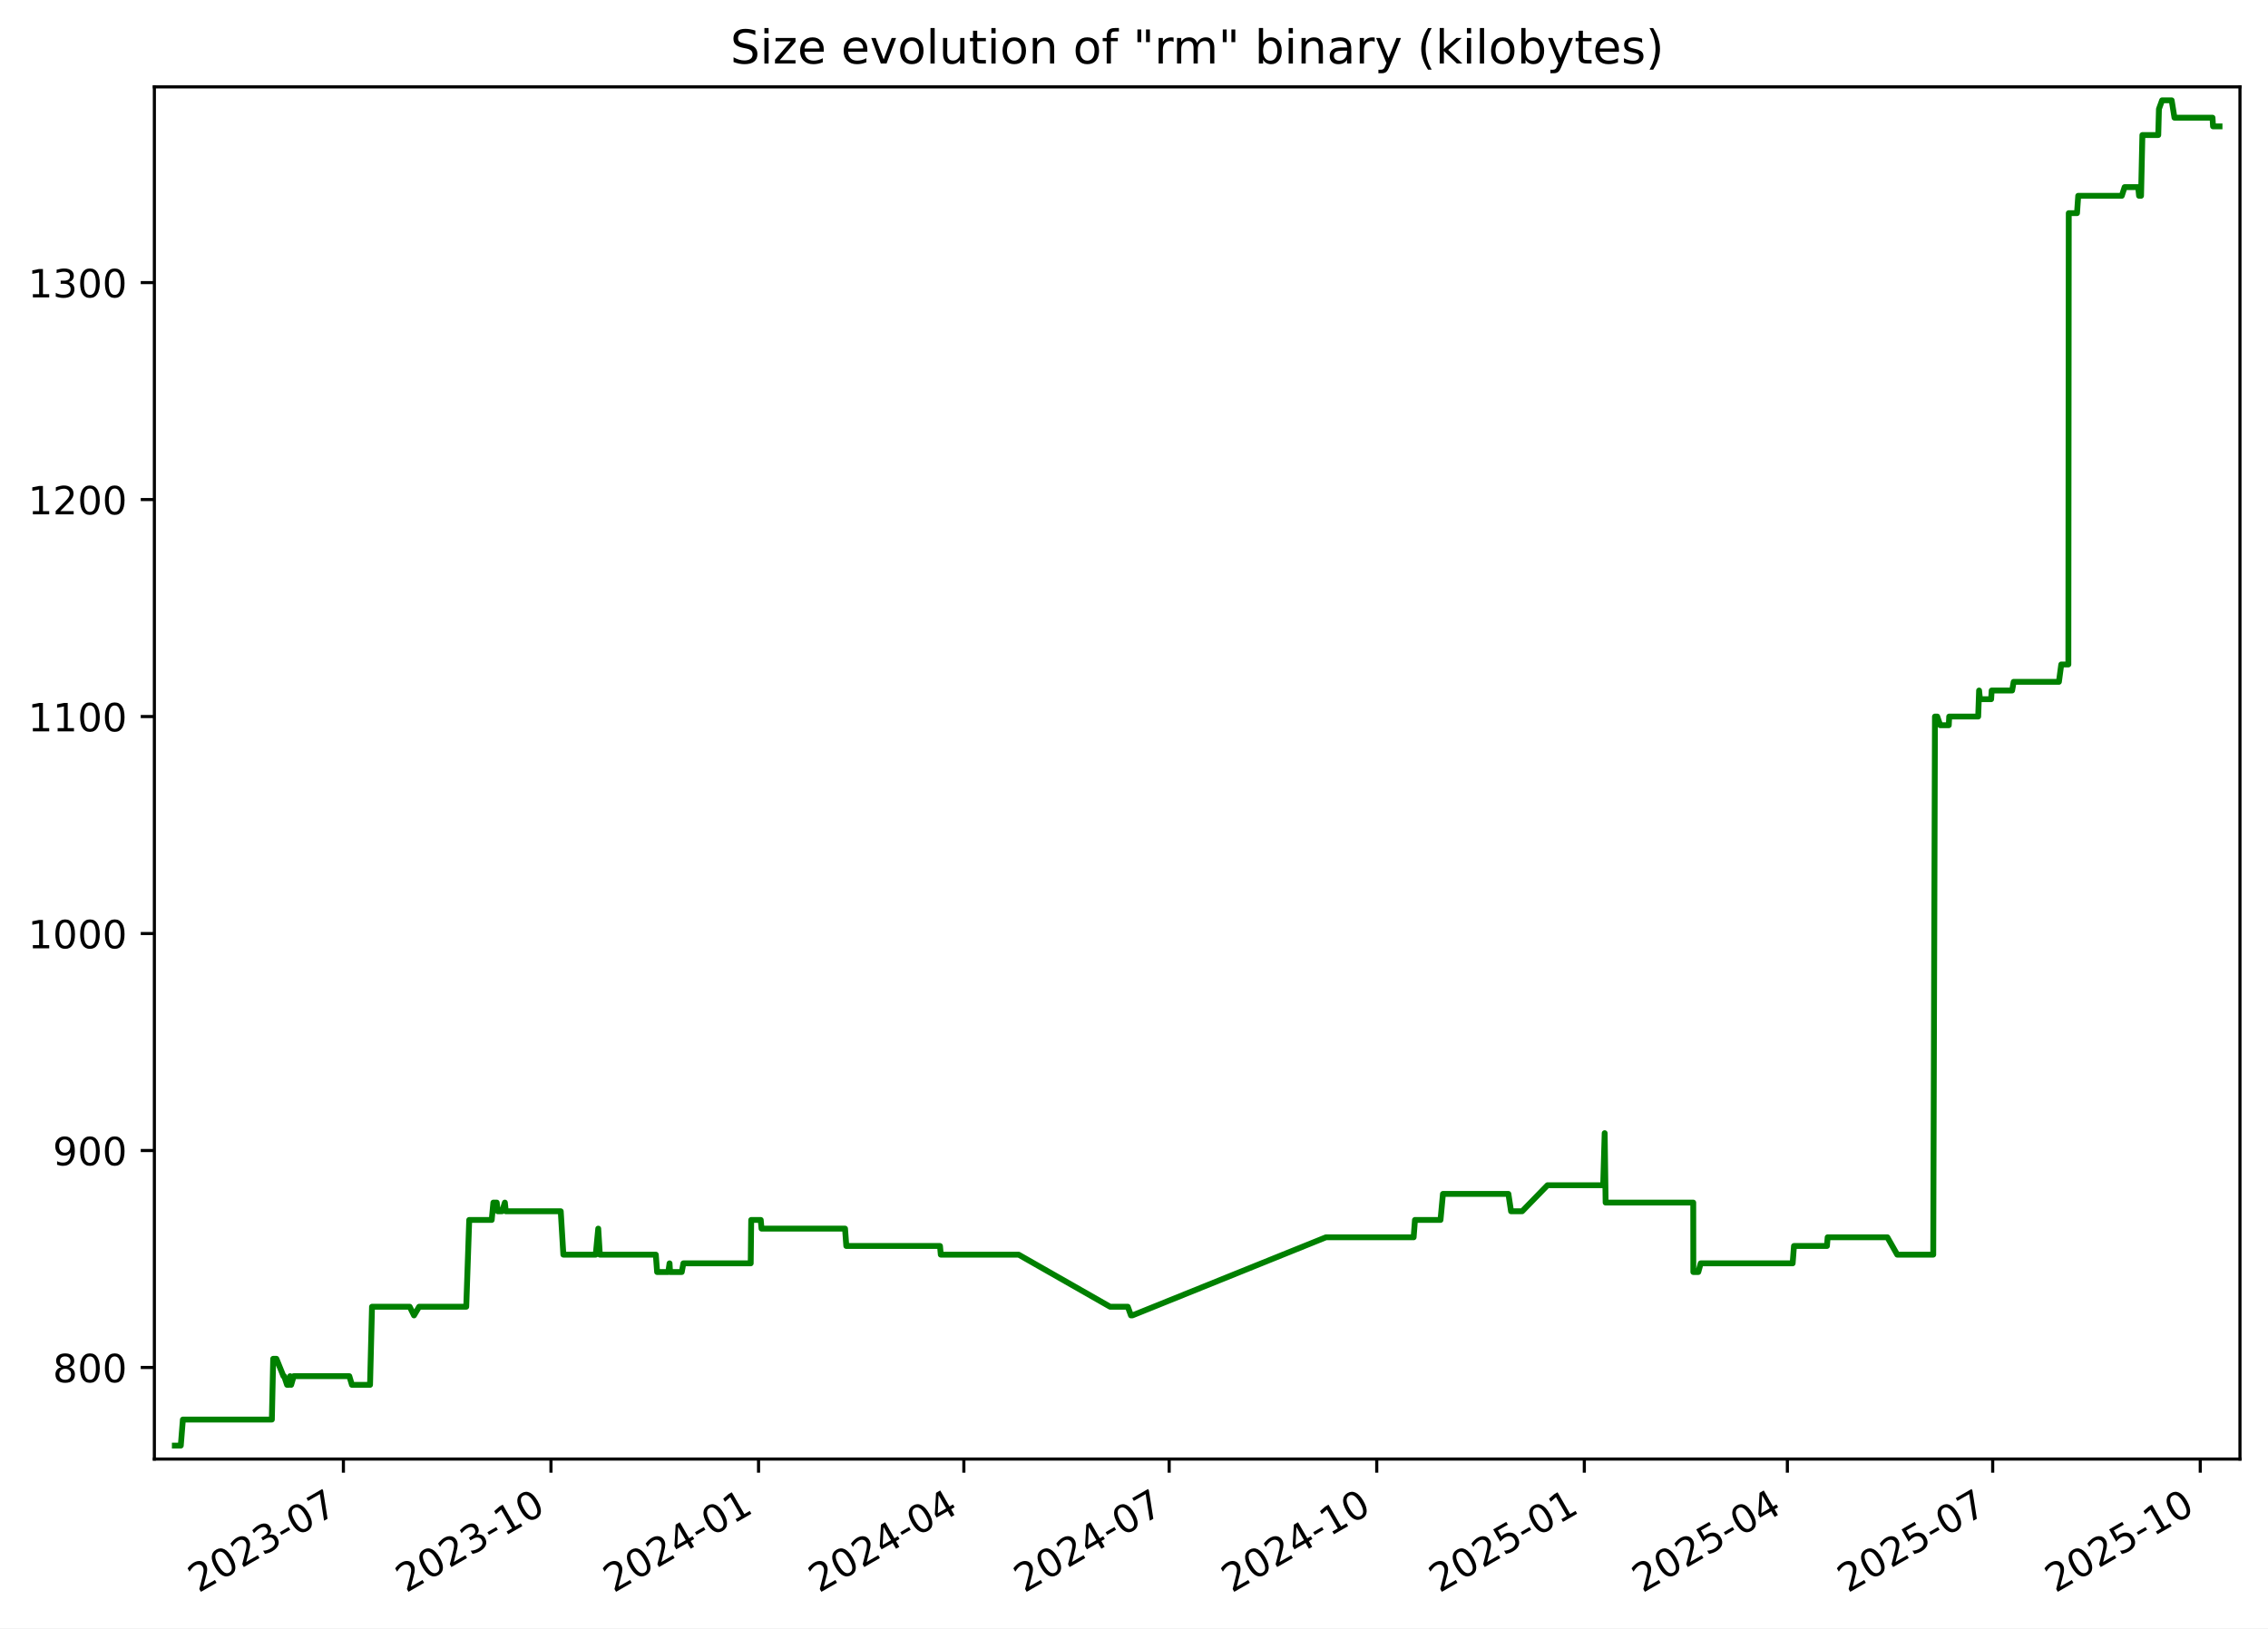
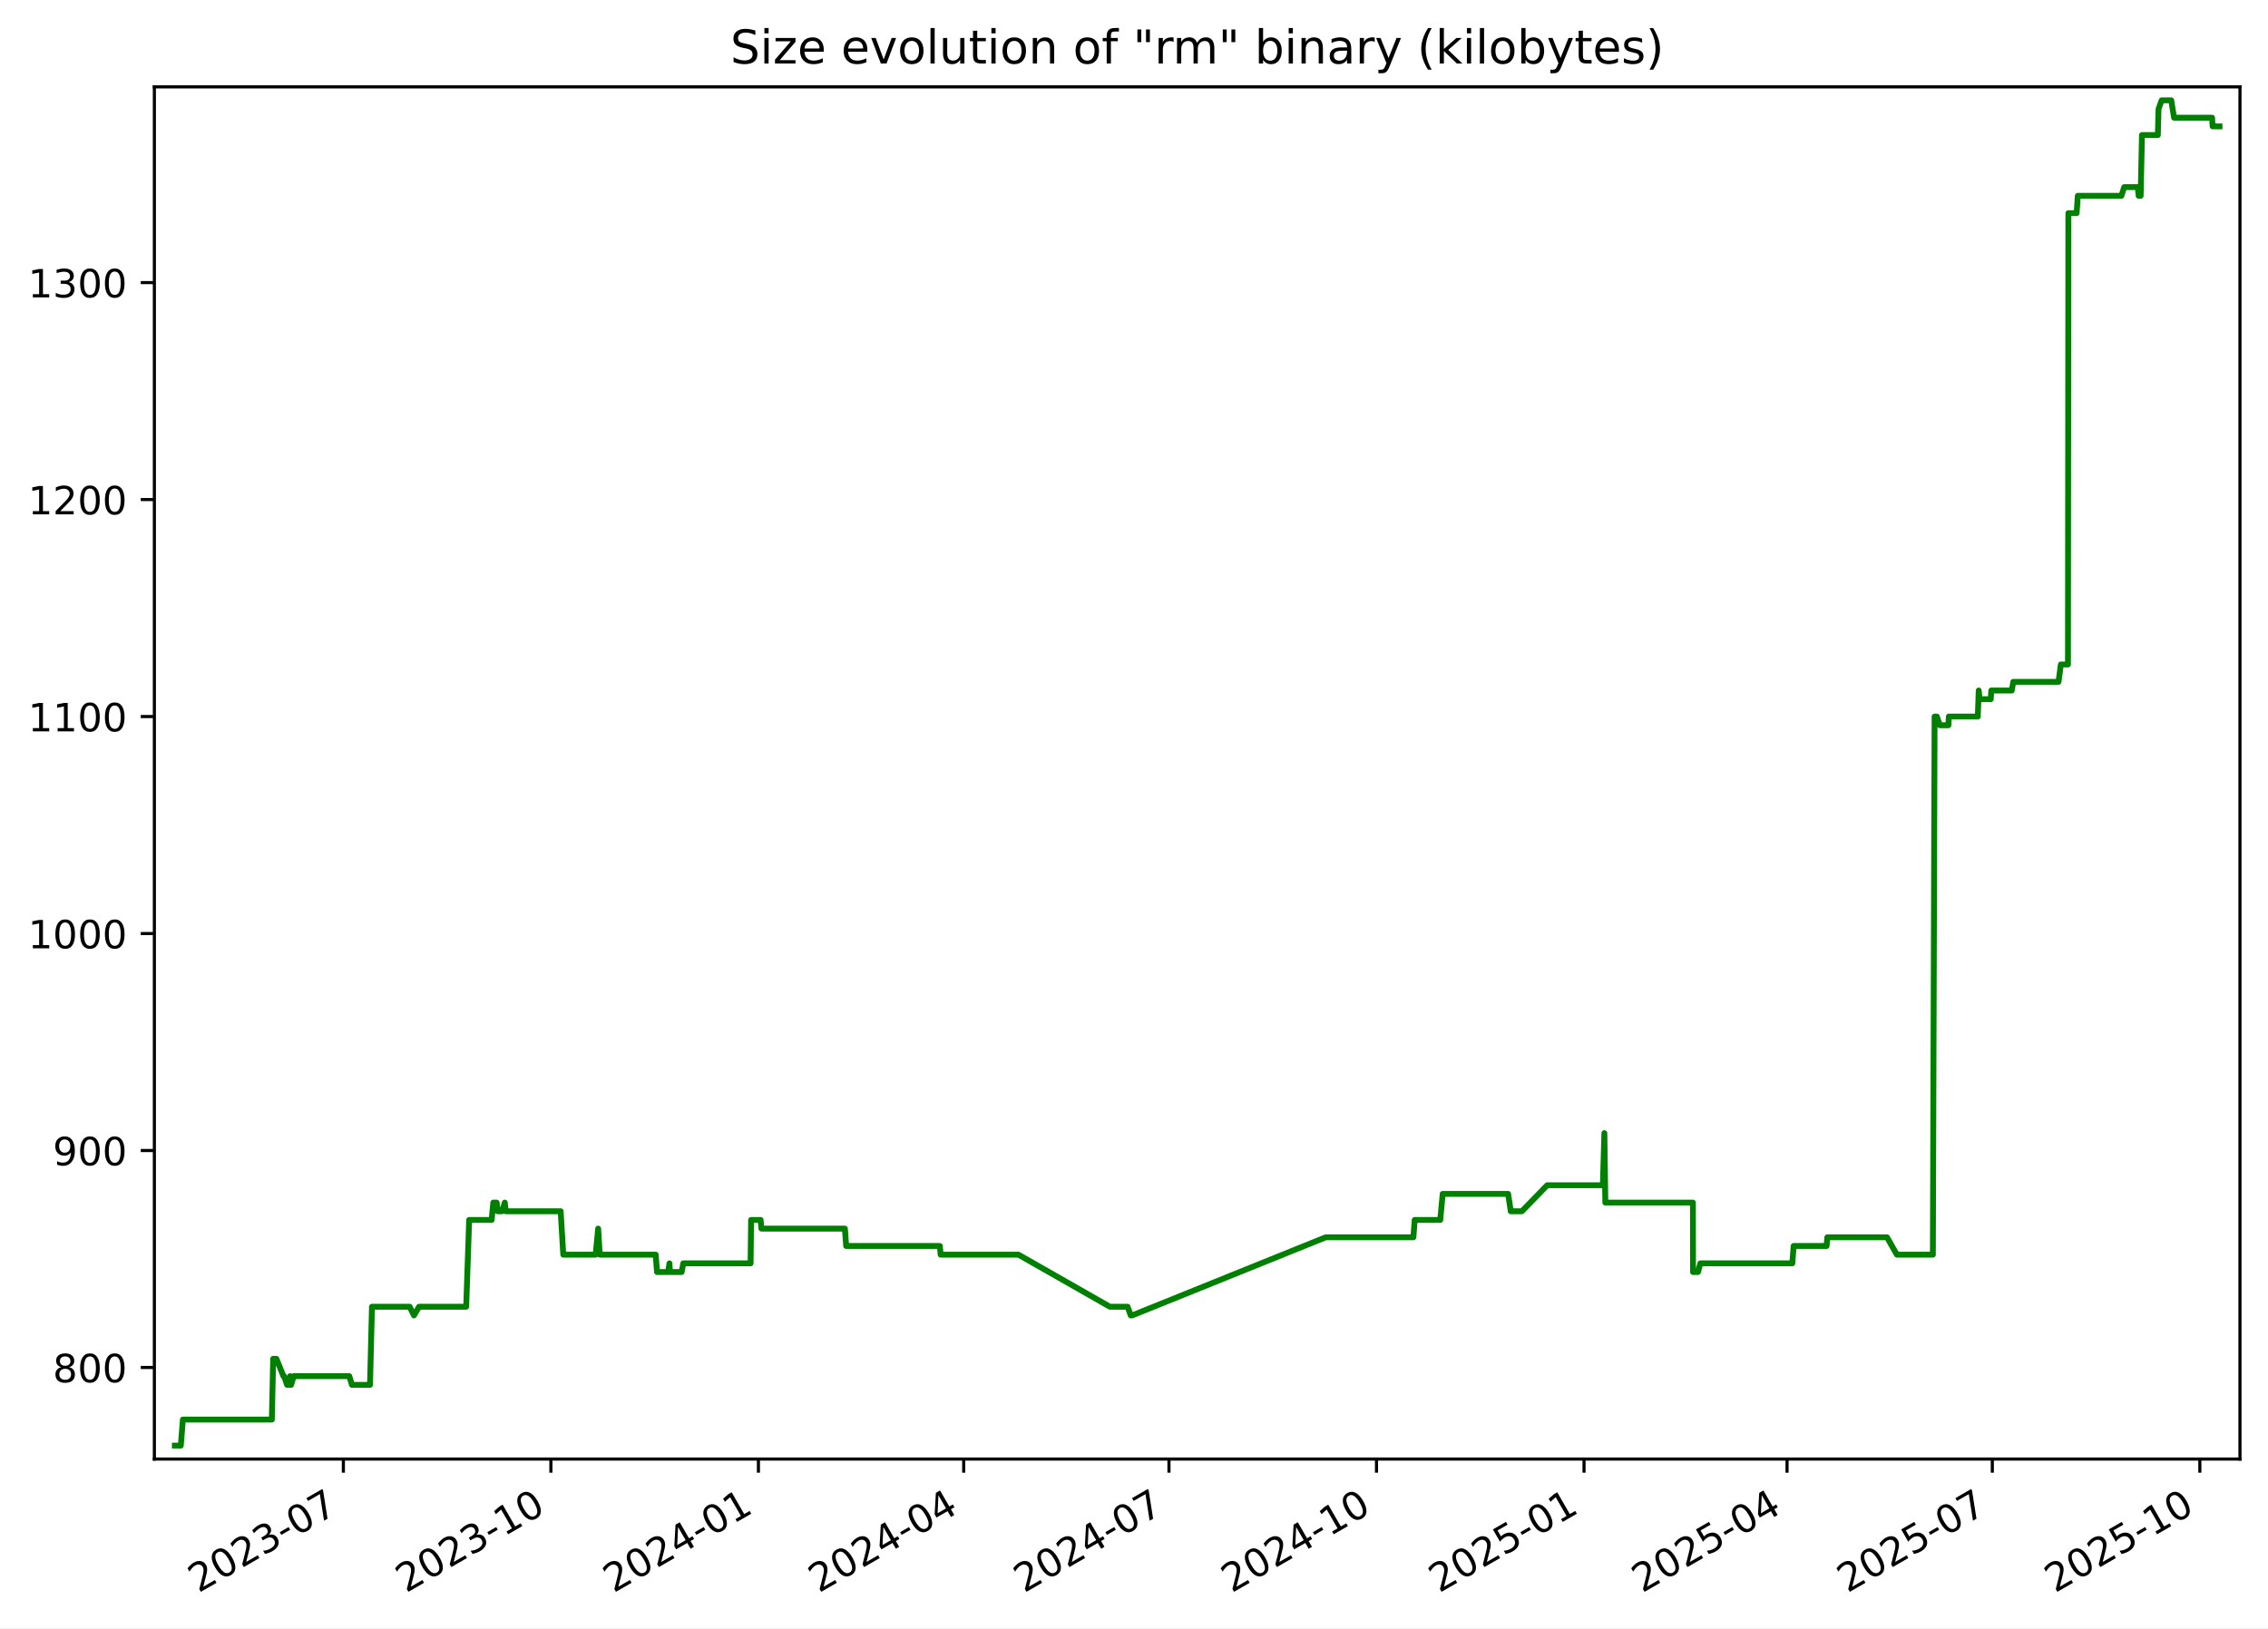
<svg xmlns="http://www.w3.org/2000/svg" xmlns:xlink="http://www.w3.org/1999/xlink" width="582.53pt" height="418.303pt" viewBox="0 0 582.53 418.303" version="1.1">
  <defs>
    <style type="text/css">*{stroke-linejoin: round; stroke-linecap: butt}</style>
  </defs>
  <g id="figure_1">
    <g id="patch_1">
      <path d="M -0 418.303  L 582.53 418.303  L 582.53 0  L -0 0  z " style="fill: #ffffff" />
    </g>
    <g id="axes_1">
      <g id="patch_2">
        <path d="M 39.65 374.83  L 575.33 374.83  L 575.33 22.318  L 39.65 22.318  z " style="fill: #ffffff" />
      </g>
      <g id="matplotlib.axis_1">
        <g id="xtick_1">
          <g id="line2d_1">
            <defs>
-               <path id="m2eecaf1adf" d="M 0 0  L 0 3.5  " style="stroke: #000000; stroke-width: 0.8" />
+               <path id="m9440a7cd46" d="M 0 0  L 0 3.5  " style="stroke: #000000; stroke-width: 0.8" />
            </defs>
            <g>
-               <use xlink:href="#m2eecaf1adf" x="88.202" y="374.83" style="stroke: #000000; stroke-width: 0.8" />
+               <use xlink:href="#m9440a7cd46" x="88.193" y="374.83" style="stroke: #000000; stroke-width: 0.8" />
            </g>
          </g>
          <g id="text_1">
-             <g transform="translate(50.97763 409.302) rotate(-30) scale(0.1 -0.1)">
+             <g transform="translate(50.96859 409.302) rotate(-30) scale(0.1 -0.1)">
              <defs>
                <path id="DejaVuSans-32" d="M 1228 531  L 3431 531  L 3431 0  L 469 0  L 469 531  Q 828 903 1448 1529  Q 2069 2156 2228 2338  Q 2531 2678 2651 2914  Q 2772 3150 2772 3378  Q 2772 3750 2511 3984  Q 2250 4219 1831 4219  Q 1534 4219 1204 4116  Q 875 4013 500 3803  L 500 4441  Q 881 4594 1212 4672  Q 1544 4750 1819 4750  Q 2544 4750 2975 4387  Q 3406 4025 3406 3419  Q 3406 3131 3298 2873  Q 3191 2616 2906 2266  Q 2828 2175 2409 1742  Q 1991 1309 1228 531  z " transform="scale(0.015625)" />
                <path id="DejaVuSans-30" d="M 2034 4250  Q 1547 4250 1301 3770  Q 1056 3291 1056 2328  Q 1056 1369 1301 889  Q 1547 409 2034 409  Q 2525 409 2770 889  Q 3016 1369 3016 2328  Q 3016 3291 2770 3770  Q 2525 4250 2034 4250  z M 2034 4750  Q 2819 4750 3233 4129  Q 3647 3509 3647 2328  Q 3647 1150 3233 529  Q 2819 -91 2034 -91  Q 1250 -91 836 529  Q 422 1150 422 2328  Q 422 3509 836 4129  Q 1250 4750 2034 4750  z " transform="scale(0.015625)" />
                <path id="DejaVuSans-33" d="M 2597 2516  Q 3050 2419 3304 2112  Q 3559 1806 3559 1356  Q 3559 666 3084 287  Q 2609 -91 1734 -91  Q 1441 -91 1130 -33  Q 819 25 488 141  L 488 750  Q 750 597 1062 519  Q 1375 441 1716 441  Q 2309 441 2620 675  Q 2931 909 2931 1356  Q 2931 1769 2642 2001  Q 2353 2234 1838 2234  L 1294 2234  L 1294 2753  L 1863 2753  Q 2328 2753 2575 2939  Q 2822 3125 2822 3475  Q 2822 3834 2567 4026  Q 2313 4219 1838 4219  Q 1578 4219 1281 4162  Q 984 4106 628 3988  L 628 4550  Q 988 4650 1302 4700  Q 1616 4750 1894 4750  Q 2613 4750 3031 4423  Q 3450 4097 3450 3541  Q 3450 3153 3228 2886  Q 3006 2619 2597 2516  z " transform="scale(0.015625)" />
                <path id="DejaVuSans-2d" d="M 313 2009  L 1997 2009  L 1997 1497  L 313 1497  L 313 2009  z " transform="scale(0.015625)" />
                <path id="DejaVuSans-37" d="M 525 4666  L 3525 4666  L 3525 4397  L 1831 0  L 1172 0  L 2766 4134  L 525 4134  L 525 4666  z " transform="scale(0.015625)" />
              </defs>
              <use xlink:href="#DejaVuSans-32" />
              <use xlink:href="#DejaVuSans-30" x="63.623" />
              <use xlink:href="#DejaVuSans-32" x="127.246" />
              <use xlink:href="#DejaVuSans-33" x="190.869" />
              <use xlink:href="#DejaVuSans-2d" x="254.492" />
              <use xlink:href="#DejaVuSans-30" x="290.576" />
              <use xlink:href="#DejaVuSans-37" x="354.199" />
            </g>
          </g>
        </g>
        <g id="xtick_2">
          <g id="line2d_2">
            <g>
-               <use xlink:href="#m2eecaf1adf" x="141.517" y="374.83" style="stroke: #000000; stroke-width: 0.8" />
+               <use xlink:href="#m9440a7cd46" x="141.496" y="374.83" style="stroke: #000000; stroke-width: 0.8" />
            </g>
          </g>
          <g id="text_2">
-             <g transform="translate(104.2918 409.302) rotate(-30) scale(0.1 -0.1)">
+             <g transform="translate(104.2716 409.302) rotate(-30) scale(0.1 -0.1)">
              <defs>
                <path id="DejaVuSans-31" d="M 794 531  L 1825 531  L 1825 4091  L 703 3866  L 703 4441  L 1819 4666  L 2450 4666  L 2450 531  L 3481 531  L 3481 0  L 794 0  L 794 531  z " transform="scale(0.015625)" />
              </defs>
              <use xlink:href="#DejaVuSans-32" />
              <use xlink:href="#DejaVuSans-30" x="63.623" />
              <use xlink:href="#DejaVuSans-32" x="127.246" />
              <use xlink:href="#DejaVuSans-33" x="190.869" />
              <use xlink:href="#DejaVuSans-2d" x="254.492" />
              <use xlink:href="#DejaVuSans-31" x="290.576" />
              <use xlink:href="#DejaVuSans-30" x="354.199" />
            </g>
          </g>
        </g>
        <g id="xtick_3">
          <g id="line2d_3">
            <g>
-               <use xlink:href="#m2eecaf1adf" x="194.831" y="374.83" style="stroke: #000000; stroke-width: 0.8" />
+               <use xlink:href="#m9440a7cd46" x="194.799" y="374.83" style="stroke: #000000; stroke-width: 0.8" />
            </g>
          </g>
          <g id="text_3">
-             <g transform="translate(157.6059 409.302) rotate(-30) scale(0.1 -0.1)">
+             <g transform="translate(157.5746 409.302) rotate(-30) scale(0.1 -0.1)">
              <defs>
                <path id="DejaVuSans-34" d="M 2419 4116  L 825 1625  L 2419 1625  L 2419 4116  z M 2253 4666  L 3047 4666  L 3047 1625  L 3713 1625  L 3713 1100  L 3047 1100  L 3047 0  L 2419 0  L 2419 1100  L 313 1100  L 313 1709  L 2253 4666  z " transform="scale(0.015625)" />
              </defs>
              <use xlink:href="#DejaVuSans-32" />
              <use xlink:href="#DejaVuSans-30" x="63.623" />
              <use xlink:href="#DejaVuSans-32" x="127.246" />
              <use xlink:href="#DejaVuSans-34" x="190.869" />
              <use xlink:href="#DejaVuSans-2d" x="254.492" />
              <use xlink:href="#DejaVuSans-30" x="290.576" />
              <use xlink:href="#DejaVuSans-31" x="354.199" />
            </g>
          </g>
        </g>
        <g id="xtick_4">
          <g id="line2d_4">
            <g>
-               <use xlink:href="#m2eecaf1adf" x="247.565" y="374.83" style="stroke: #000000; stroke-width: 0.8" />
+               <use xlink:href="#m9440a7cd46" x="247.523" y="374.83" style="stroke: #000000; stroke-width: 0.8" />
            </g>
          </g>
          <g id="text_4">
-             <g transform="translate(210.3406 409.302) rotate(-30) scale(0.1 -0.1)">
+             <g transform="translate(210.2982 409.302) rotate(-30) scale(0.1 -0.1)">
              <use xlink:href="#DejaVuSans-32" />
              <use xlink:href="#DejaVuSans-30" x="63.623" />
              <use xlink:href="#DejaVuSans-32" x="127.246" />
              <use xlink:href="#DejaVuSans-34" x="190.869" />
              <use xlink:href="#DejaVuSans-2d" x="254.492" />
              <use xlink:href="#DejaVuSans-30" x="290.576" />
              <use xlink:href="#DejaVuSans-34" x="354.199" />
            </g>
          </g>
        </g>
        <g id="xtick_5">
          <g id="line2d_5">
            <g>
-               <use xlink:href="#m2eecaf1adf" x="300.3" y="374.83" style="stroke: #000000; stroke-width: 0.8" />
+               <use xlink:href="#m9440a7cd46" x="300.247" y="374.83" style="stroke: #000000; stroke-width: 0.8" />
            </g>
          </g>
          <g id="text_5">
-             <g transform="translate(263.0752 409.302) rotate(-30) scale(0.1 -0.1)">
+             <g transform="translate(263.0219 409.302) rotate(-30) scale(0.1 -0.1)">
              <use xlink:href="#DejaVuSans-32" />
              <use xlink:href="#DejaVuSans-30" x="63.623" />
              <use xlink:href="#DejaVuSans-32" x="127.246" />
              <use xlink:href="#DejaVuSans-34" x="190.869" />
              <use xlink:href="#DejaVuSans-2d" x="254.492" />
              <use xlink:href="#DejaVuSans-30" x="290.576" />
              <use xlink:href="#DejaVuSans-37" x="354.199" />
            </g>
          </g>
        </g>
        <g id="xtick_6">
          <g id="line2d_6">
            <g>
-               <use xlink:href="#m2eecaf1adf" x="353.614" y="374.83" style="stroke: #000000; stroke-width: 0.8" />
+               <use xlink:href="#m9440a7cd46" x="353.55" y="374.83" style="stroke: #000000; stroke-width: 0.8" />
            </g>
          </g>
          <g id="text_6">
-             <g transform="translate(316.3893 409.302) rotate(-30) scale(0.1 -0.1)">
+             <g transform="translate(316.3249 409.302) rotate(-30) scale(0.1 -0.1)">
              <use xlink:href="#DejaVuSans-32" />
              <use xlink:href="#DejaVuSans-30" x="63.623" />
              <use xlink:href="#DejaVuSans-32" x="127.246" />
              <use xlink:href="#DejaVuSans-34" x="190.869" />
              <use xlink:href="#DejaVuSans-2d" x="254.492" />
              <use xlink:href="#DejaVuSans-31" x="290.576" />
              <use xlink:href="#DejaVuSans-30" x="354.199" />
            </g>
          </g>
        </g>
        <g id="xtick_7">
          <g id="line2d_7">
            <g>
-               <use xlink:href="#m2eecaf1adf" x="406.928" y="374.83" style="stroke: #000000; stroke-width: 0.8" />
+               <use xlink:href="#m9440a7cd46" x="406.853" y="374.83" style="stroke: #000000; stroke-width: 0.8" />
            </g>
          </g>
          <g id="text_7">
-             <g transform="translate(369.7035 409.302) rotate(-30) scale(0.1 -0.1)">
+             <g transform="translate(369.6279 409.302) rotate(-30) scale(0.1 -0.1)">
              <defs>
                <path id="DejaVuSans-35" d="M 691 4666  L 3169 4666  L 3169 4134  L 1269 4134  L 1269 2991  Q 1406 3038 1543 3061  Q 1681 3084 1819 3084  Q 2600 3084 3056 2656  Q 3513 2228 3513 1497  Q 3513 744 3044 326  Q 2575 -91 1722 -91  Q 1428 -91 1123 -41  Q 819 9 494 109  L 494 744  Q 775 591 1075 516  Q 1375 441 1709 441  Q 2250 441 2565 725  Q 2881 1009 2881 1497  Q 2881 1984 2565 2268  Q 2250 2553 1709 2553  Q 1456 2553 1204 2497  Q 953 2441 691 2322  L 691 4666  z " transform="scale(0.015625)" />
              </defs>
              <use xlink:href="#DejaVuSans-32" />
              <use xlink:href="#DejaVuSans-30" x="63.623" />
              <use xlink:href="#DejaVuSans-32" x="127.246" />
              <use xlink:href="#DejaVuSans-35" x="190.869" />
              <use xlink:href="#DejaVuSans-2d" x="254.492" />
              <use xlink:href="#DejaVuSans-30" x="290.576" />
              <use xlink:href="#DejaVuSans-31" x="354.199" />
            </g>
          </g>
        </g>
        <g id="xtick_8">
          <g id="line2d_8">
            <g>
-               <use xlink:href="#m2eecaf1adf" x="459.083" y="374.83" style="stroke: #000000; stroke-width: 0.8" />
+               <use xlink:href="#m9440a7cd46" x="458.997" y="374.83" style="stroke: #000000; stroke-width: 0.8" />
            </g>
          </g>
          <g id="text_8">
-             <g transform="translate(421.8586 409.302) rotate(-30) scale(0.1 -0.1)">
+             <g transform="translate(421.7721 409.302) rotate(-30) scale(0.1 -0.1)">
              <use xlink:href="#DejaVuSans-32" />
              <use xlink:href="#DejaVuSans-30" x="63.623" />
              <use xlink:href="#DejaVuSans-32" x="127.246" />
              <use xlink:href="#DejaVuSans-35" x="190.869" />
              <use xlink:href="#DejaVuSans-2d" x="254.492" />
              <use xlink:href="#DejaVuSans-30" x="290.576" />
              <use xlink:href="#DejaVuSans-34" x="354.199" />
            </g>
          </g>
        </g>
        <g id="xtick_9">
          <g id="line2d_9">
            <g>
-               <use xlink:href="#m2eecaf1adf" x="511.818" y="374.83" style="stroke: #000000; stroke-width: 0.8" />
+               <use xlink:href="#m9440a7cd46" x="511.721" y="374.83" style="stroke: #000000; stroke-width: 0.8" />
            </g>
          </g>
          <g id="text_9">
-             <g transform="translate(474.5933 409.302) rotate(-30) scale(0.1 -0.1)">
+             <g transform="translate(474.4957 409.302) rotate(-30) scale(0.1 -0.1)">
              <use xlink:href="#DejaVuSans-32" />
              <use xlink:href="#DejaVuSans-30" x="63.623" />
              <use xlink:href="#DejaVuSans-32" x="127.246" />
              <use xlink:href="#DejaVuSans-35" x="190.869" />
              <use xlink:href="#DejaVuSans-2d" x="254.492" />
              <use xlink:href="#DejaVuSans-30" x="290.576" />
              <use xlink:href="#DejaVuSans-37" x="354.199" />
            </g>
          </g>
        </g>
        <g id="xtick_10">
          <g id="line2d_10">
            <g>
-               <use xlink:href="#m2eecaf1adf" x="565.132" y="374.83" style="stroke: #000000; stroke-width: 0.8" />
+               <use xlink:href="#m9440a7cd46" x="565.024" y="374.83" style="stroke: #000000; stroke-width: 0.8" />
            </g>
          </g>
          <g id="text_10">
-             <g transform="translate(527.9074 409.302) rotate(-30) scale(0.1 -0.1)">
+             <g transform="translate(527.7988 409.302) rotate(-30) scale(0.1 -0.1)">
              <use xlink:href="#DejaVuSans-32" />
              <use xlink:href="#DejaVuSans-30" x="63.623" />
              <use xlink:href="#DejaVuSans-32" x="127.246" />
              <use xlink:href="#DejaVuSans-35" x="190.869" />
              <use xlink:href="#DejaVuSans-2d" x="254.492" />
              <use xlink:href="#DejaVuSans-31" x="290.576" />
              <use xlink:href="#DejaVuSans-30" x="354.199" />
            </g>
          </g>
        </g>
      </g>
      <g id="matplotlib.axis_2">
        <g id="ytick_1">
          <g id="line2d_11">
            <defs>
-               <path id="mc7be140ec2" d="M 0 0  L -3.5 0  " style="stroke: #000000; stroke-width: 0.8" />
+               <path id="mfdd2bb01e1" d="M 0 0  L -3.5 0  " style="stroke: #000000; stroke-width: 0.8" />
            </defs>
            <g>
-               <use xlink:href="#mc7be140ec2" x="39.65" y="351.307" style="stroke: #000000; stroke-width: 0.8" />
+               <use xlink:href="#mfdd2bb01e1" x="39.65" y="351.307" style="stroke: #000000; stroke-width: 0.8" />
            </g>
          </g>
          <g id="text_11">
            <g transform="translate(13.5625 355.1062) scale(0.1 -0.1)">
              <defs>
                <path id="DejaVuSans-38" d="M 2034 2216  Q 1584 2216 1326 1975  Q 1069 1734 1069 1313  Q 1069 891 1326 650  Q 1584 409 2034 409  Q 2484 409 2743 651  Q 3003 894 3003 1313  Q 3003 1734 2745 1975  Q 2488 2216 2034 2216  z M 1403 2484  Q 997 2584 770 2862  Q 544 3141 544 3541  Q 544 4100 942 4425  Q 1341 4750 2034 4750  Q 2731 4750 3128 4425  Q 3525 4100 3525 3541  Q 3525 3141 3298 2862  Q 3072 2584 2669 2484  Q 3125 2378 3379 2068  Q 3634 1759 3634 1313  Q 3634 634 3220 271  Q 2806 -91 2034 -91  Q 1263 -91 848 271  Q 434 634 434 1313  Q 434 1759 690 2068  Q 947 2378 1403 2484  z M 1172 3481  Q 1172 3119 1398 2916  Q 1625 2713 2034 2713  Q 2441 2713 2670 2916  Q 2900 3119 2900 3481  Q 2900 3844 2670 4047  Q 2441 4250 2034 4250  Q 1625 4250 1398 4047  Q 1172 3844 1172 3481  z " transform="scale(0.015625)" />
              </defs>
              <use xlink:href="#DejaVuSans-38" />
              <use xlink:href="#DejaVuSans-30" x="63.623" />
              <use xlink:href="#DejaVuSans-30" x="127.246" />
            </g>
          </g>
        </g>
        <g id="ytick_2">
          <g id="line2d_12">
            <g>
-               <use xlink:href="#mc7be140ec2" x="39.65" y="295.565" style="stroke: #000000; stroke-width: 0.8" />
+               <use xlink:href="#mfdd2bb01e1" x="39.65" y="295.565" style="stroke: #000000; stroke-width: 0.8" />
            </g>
          </g>
          <g id="text_12">
            <g transform="translate(13.5625 299.3643) scale(0.1 -0.1)">
              <defs>
                <path id="DejaVuSans-39" d="M 703 97  L 703 672  Q 941 559 1184 500  Q 1428 441 1663 441  Q 2288 441 2617 861  Q 2947 1281 2994 2138  Q 2813 1869 2534 1725  Q 2256 1581 1919 1581  Q 1219 1581 811 2004  Q 403 2428 403 3163  Q 403 3881 828 4315  Q 1253 4750 1959 4750  Q 2769 4750 3195 4129  Q 3622 3509 3622 2328  Q 3622 1225 3098 567  Q 2575 -91 1691 -91  Q 1453 -91 1209 -44  Q 966 3 703 97  z M 1959 2075  Q 2384 2075 2632 2365  Q 2881 2656 2881 3163  Q 2881 3666 2632 3958  Q 2384 4250 1959 4250  Q 1534 4250 1286 3958  Q 1038 3666 1038 3163  Q 1038 2656 1286 2365  Q 1534 2075 1959 2075  z " transform="scale(0.015625)" />
              </defs>
              <use xlink:href="#DejaVuSans-39" />
              <use xlink:href="#DejaVuSans-30" x="63.623" />
              <use xlink:href="#DejaVuSans-30" x="127.246" />
            </g>
          </g>
        </g>
        <g id="ytick_3">
          <g id="line2d_13">
            <g>
-               <use xlink:href="#mc7be140ec2" x="39.65" y="239.823" style="stroke: #000000; stroke-width: 0.8" />
+               <use xlink:href="#mfdd2bb01e1" x="39.65" y="239.823" style="stroke: #000000; stroke-width: 0.8" />
            </g>
          </g>
          <g id="text_13">
            <g transform="translate(7.2 243.6224) scale(0.1 -0.1)">
              <use xlink:href="#DejaVuSans-31" />
              <use xlink:href="#DejaVuSans-30" x="63.623" />
              <use xlink:href="#DejaVuSans-30" x="127.246" />
              <use xlink:href="#DejaVuSans-30" x="190.869" />
            </g>
          </g>
        </g>
        <g id="ytick_4">
          <g id="line2d_14">
            <g>
-               <use xlink:href="#mc7be140ec2" x="39.65" y="184.081" style="stroke: #000000; stroke-width: 0.8" />
+               <use xlink:href="#mfdd2bb01e1" x="39.65" y="184.081" style="stroke: #000000; stroke-width: 0.8" />
            </g>
          </g>
          <g id="text_14">
            <g transform="translate(7.2 187.8804) scale(0.1 -0.1)">
              <use xlink:href="#DejaVuSans-31" />
              <use xlink:href="#DejaVuSans-31" x="63.623" />
              <use xlink:href="#DejaVuSans-30" x="127.246" />
              <use xlink:href="#DejaVuSans-30" x="190.869" />
            </g>
          </g>
        </g>
        <g id="ytick_5">
          <g id="line2d_15">
            <g>
-               <use xlink:href="#mc7be140ec2" x="39.65" y="128.339" style="stroke: #000000; stroke-width: 0.8" />
+               <use xlink:href="#mfdd2bb01e1" x="39.65" y="128.339" style="stroke: #000000; stroke-width: 0.8" />
            </g>
          </g>
          <g id="text_15">
            <g transform="translate(7.2 132.1385) scale(0.1 -0.1)">
              <use xlink:href="#DejaVuSans-31" />
              <use xlink:href="#DejaVuSans-32" x="63.623" />
              <use xlink:href="#DejaVuSans-30" x="127.246" />
              <use xlink:href="#DejaVuSans-30" x="190.869" />
            </g>
          </g>
        </g>
        <g id="ytick_6">
          <g id="line2d_16">
            <g>
-               <use xlink:href="#mc7be140ec2" x="39.65" y="72.597" style="stroke: #000000; stroke-width: 0.8" />
+               <use xlink:href="#mfdd2bb01e1" x="39.65" y="72.597" style="stroke: #000000; stroke-width: 0.8" />
            </g>
          </g>
          <g id="text_16">
            <g transform="translate(7.2 76.39657) scale(0.1 -0.1)">
              <use xlink:href="#DejaVuSans-31" />
              <use xlink:href="#DejaVuSans-33" x="63.623" />
              <use xlink:href="#DejaVuSans-30" x="127.246" />
              <use xlink:href="#DejaVuSans-30" x="190.869" />
            </g>
          </g>
        </g>
      </g>
      <g id="line2d_17">
-         <path d="M 44.902 371.374  L 46.436 371.374  L 46.972 364.685  L 69.828 364.685  L 70.167 349.077  L 70.995 349.077  L 72.802 353.537  L 72.979 353.537  L 73.732 355.766  L 74.248 355.766  L 74.519 353.537  L 74.785 355.766  L 75.441 353.537  L 89.721 353.537  L 90.393 355.766  L 95.046 355.766  L 95.551 335.699  L 105.228 335.699  L 106.339 337.929  L 107.653 335.699  L 119.755 335.699  L 120.518 313.403  L 126.293 313.403  L 126.719 308.943  L 127.588 308.943  L 127.835 311.173  L 128.965 311.173  L 129.674 308.943  L 129.914 311.173  L 144.026 311.173  L 144.698 322.321  L 153.014 322.321  L 153.656 315.632  L 154.069 322.321  L 168.445 322.321  L 168.777 326.781  L 171.646 326.781  L 171.972 324.551  L 172.1 326.781  L 175.105 326.781  L 175.526 324.551  L 192.82 324.551  L 192.945 313.403  L 195.396 313.403  L 195.596 315.632  L 217.046 315.632  L 217.372 320.092  L 241.434 320.092  L 241.64 322.321  L 261.636 322.321  L 285.124 335.699  L 289.669 335.699  L 290.486 337.929  L 290.838 337.929  L 340.567 317.862  L 363.093 317.862  L 363.43 313.403  L 369.99 313.403  L 370.617 306.713  L 387.429 306.713  L 388.109 311.173  L 390.963 311.173  L 397.472 304.484  L 411.77 304.484  L 412.157 291.106  L 412.4 308.943  L 434.905 308.943  L 434.928 326.781  L 436.209 326.781  L 436.818 324.551  L 460.439 324.551  L 460.78 320.092  L 469.249 320.092  L 469.426 317.862  L 484.769 317.862  L 487.301 322.321  L 496.549 322.321  L 496.989 184.081  L 497.574 184.081  L 498.347 186.311  L 500.54 186.311  L 500.646 184.081  L 508.093 184.081  L 508.325 177.392  L 508.549 179.622  L 511.419 179.622  L 511.555 177.392  L 516.809 177.392  L 517.207 175.163  L 528.829 175.163  L 529.429 170.703  L 531.253 170.703  L 531.356 54.76  L 533.478 54.76  L 533.784 50.301  L 544.979 50.301  L 545.702 48.071  L 549.192 48.071  L 549.411 50.301  L 549.922 50.301  L 550.266 34.693  L 554.343 34.693  L 554.518 28.004  L 555.327 25.774  L 557.787 25.774  L 558.506 30.233  L 568.277 30.233  L 568.413 32.463  L 570.078 32.463  L 570.078 32.463  " clip-path="url(#p0a893ba04f)" style="fill: none; stroke: #008000; stroke-width: 1.5; stroke-linecap: square" />
+         <path d="M 44.902 371.374  L 46.436 371.374  L 46.972 364.685  L 69.823 364.685  L 70.162 349.077  L 70.99 349.077  L 72.796 353.537  L 72.973 353.537  L 73.726 355.766  L 74.242 355.766  L 74.513 353.537  L 74.779 355.766  L 75.435 353.537  L 89.712 353.537  L 90.384 355.766  L 95.036 355.766  L 95.54 335.699  L 105.215 335.699  L 106.326 337.929  L 107.639 335.699  L 119.74 335.699  L 120.503 313.403  L 126.276 313.403  L 126.702 308.943  L 127.571 308.943  L 127.817 311.173  L 128.948 311.173  L 129.657 308.943  L 129.896 311.173  L 144.005 311.173  L 144.677 322.321  L 152.992 322.321  L 153.634 315.632  L 154.046 322.321  L 168.419 322.321  L 168.751 326.781  L 171.619 326.781  L 171.946 324.551  L 172.073 326.781  L 175.077 326.781  L 175.499 324.551  L 192.789 324.551  L 192.914 313.403  L 195.365 313.403  L 195.565 315.632  L 217.01 315.632  L 217.336 320.092  L 241.393 320.092  L 241.599 322.321  L 261.591 322.321  L 285.074 335.699  L 289.618 335.699  L 290.434 337.929  L 290.787 337.929  L 340.505 317.862  L 363.026 317.862  L 363.364 313.403  L 369.922 313.403  L 370.549 306.713  L 387.358 306.713  L 388.038 311.173  L 390.89 311.173  L 397.398 304.484  L 411.694 304.484  L 412.08 291.106  L 412.323 308.943  L 434.823 308.943  L 434.847 326.781  L 436.128 326.781  L 436.736 324.551  L 460.352 324.551  L 460.693 320.092  L 469.16 320.092  L 469.337 317.862  L 484.677 317.862  L 487.208 322.321  L 496.454 322.321  L 496.894 184.081  L 497.479 184.081  L 498.253 186.311  L 500.445 186.311  L 500.551 184.081  L 507.996 184.081  L 508.229 177.392  L 508.452 179.622  L 511.322 179.622  L 511.458 177.392  L 516.71 177.392  L 517.108 175.163  L 528.728 175.163  L 529.328 170.703  L 531.152 170.703  L 531.255 54.76  L 533.376 54.76  L 533.682 50.301  L 544.875 50.301  L 545.598 48.071  L 549.087 48.071  L 549.306 50.301  L 549.816 50.301  L 550.161 34.693  L 554.237 34.693  L 554.411 28.004  L 555.221 25.774  L 557.679 25.774  L 558.398 30.233  L 568.168 30.233  L 568.303 32.463  L 570.078 32.463  L 570.078 32.463  " clip-path="url(#pefccf1d8da)" style="fill: none; stroke: #008000; stroke-width: 1.5; stroke-linecap: square" />
      </g>
      <g id="patch_3">
        <path d="M 39.65 374.83  L 39.65 22.318  " style="fill: none; stroke: #000000; stroke-width: 0.8; stroke-linejoin: miter; stroke-linecap: square" />
      </g>
      <g id="patch_4">
        <path d="M 575.33 374.83  L 575.33 22.318  " style="fill: none; stroke: #000000; stroke-width: 0.8; stroke-linejoin: miter; stroke-linecap: square" />
      </g>
      <g id="patch_5">
        <path d="M 39.65 374.83  L 575.33 374.83  " style="fill: none; stroke: #000000; stroke-width: 0.8; stroke-linejoin: miter; stroke-linecap: square" />
      </g>
      <g id="patch_6">
        <path d="M 39.65 22.318  L 575.33 22.318  " style="fill: none; stroke: #000000; stroke-width: 0.8; stroke-linejoin: miter; stroke-linecap: square" />
      </g>
      <g id="text_17">
        <g transform="translate(187.5884 16.31812) scale(0.12 -0.12)">
          <defs>
            <path id="DejaVuSans-53" d="M 3425 4513  L 3425 3897  Q 3066 4069 2747 4153  Q 2428 4238 2131 4238  Q 1616 4238 1336 4038  Q 1056 3838 1056 3469  Q 1056 3159 1242 3001  Q 1428 2844 1947 2747  L 2328 2669  Q 3034 2534 3370 2195  Q 3706 1856 3706 1288  Q 3706 609 3251 259  Q 2797 -91 1919 -91  Q 1588 -91 1214 -16  Q 841 59 441 206  L 441 856  Q 825 641 1194 531  Q 1563 422 1919 422  Q 2459 422 2753 634  Q 3047 847 3047 1241  Q 3047 1584 2836 1778  Q 2625 1972 2144 2069  L 1759 2144  Q 1053 2284 737 2584  Q 422 2884 422 3419  Q 422 4038 858 4394  Q 1294 4750 2059 4750  Q 2388 4750 2728 4690  Q 3069 4631 3425 4513  z " transform="scale(0.015625)" />
            <path id="DejaVuSans-69" d="M 603 3500  L 1178 3500  L 1178 0  L 603 0  L 603 3500  z M 603 4863  L 1178 4863  L 1178 4134  L 603 4134  L 603 4863  z " transform="scale(0.015625)" />
            <path id="DejaVuSans-7a" d="M 353 3500  L 3084 3500  L 3084 2975  L 922 459  L 3084 459  L 3084 0  L 275 0  L 275 525  L 2438 3041  L 353 3041  L 353 3500  z " transform="scale(0.015625)" />
            <path id="DejaVuSans-65" d="M 3597 1894  L 3597 1613  L 953 1613  Q 991 1019 1311 708  Q 1631 397 2203 397  Q 2534 397 2845 478  Q 3156 559 3463 722  L 3463 178  Q 3153 47 2828 -22  Q 2503 -91 2169 -91  Q 1331 -91 842 396  Q 353 884 353 1716  Q 353 2575 817 3079  Q 1281 3584 2069 3584  Q 2775 3584 3186 3129  Q 3597 2675 3597 1894  z M 3022 2063  Q 3016 2534 2758 2815  Q 2500 3097 2075 3097  Q 1594 3097 1305 2825  Q 1016 2553 972 2059  L 3022 2063  z " transform="scale(0.015625)" />
            <path id="DejaVuSans-20" transform="scale(0.015625)" />
            <path id="DejaVuSans-76" d="M 191 3500  L 800 3500  L 1894 563  L 2988 3500  L 3597 3500  L 2284 0  L 1503 0  L 191 3500  z " transform="scale(0.015625)" />
            <path id="DejaVuSans-6f" d="M 1959 3097  Q 1497 3097 1228 2736  Q 959 2375 959 1747  Q 959 1119 1226 758  Q 1494 397 1959 397  Q 2419 397 2687 759  Q 2956 1122 2956 1747  Q 2956 2369 2687 2733  Q 2419 3097 1959 3097  z M 1959 3584  Q 2709 3584 3137 3096  Q 3566 2609 3566 1747  Q 3566 888 3137 398  Q 2709 -91 1959 -91  Q 1206 -91 779 398  Q 353 888 353 1747  Q 353 2609 779 3096  Q 1206 3584 1959 3584  z " transform="scale(0.015625)" />
            <path id="DejaVuSans-6c" d="M 603 4863  L 1178 4863  L 1178 0  L 603 0  L 603 4863  z " transform="scale(0.015625)" />
            <path id="DejaVuSans-75" d="M 544 1381  L 544 3500  L 1119 3500  L 1119 1403  Q 1119 906 1312 657  Q 1506 409 1894 409  Q 2359 409 2629 706  Q 2900 1003 2900 1516  L 2900 3500  L 3475 3500  L 3475 0  L 2900 0  L 2900 538  Q 2691 219 2414 64  Q 2138 -91 1772 -91  Q 1169 -91 856 284  Q 544 659 544 1381  z M 1991 3584  L 1991 3584  z " transform="scale(0.015625)" />
            <path id="DejaVuSans-74" d="M 1172 4494  L 1172 3500  L 2356 3500  L 2356 3053  L 1172 3053  L 1172 1153  Q 1172 725 1289 603  Q 1406 481 1766 481  L 2356 481  L 2356 0  L 1766 0  Q 1100 0 847 248  Q 594 497 594 1153  L 594 3053  L 172 3053  L 172 3500  L 594 3500  L 594 4494  L 1172 4494  z " transform="scale(0.015625)" />
            <path id="DejaVuSans-6e" d="M 3513 2113  L 3513 0  L 2938 0  L 2938 2094  Q 2938 2591 2744 2837  Q 2550 3084 2163 3084  Q 1697 3084 1428 2787  Q 1159 2491 1159 1978  L 1159 0  L 581 0  L 581 3500  L 1159 3500  L 1159 2956  Q 1366 3272 1645 3428  Q 1925 3584 2291 3584  Q 2894 3584 3203 3211  Q 3513 2838 3513 2113  z " transform="scale(0.015625)" />
            <path id="DejaVuSans-66" d="M 2375 4863  L 2375 4384  L 1825 4384  Q 1516 4384 1395 4259  Q 1275 4134 1275 3809  L 1275 3500  L 2222 3500  L 2222 3053  L 1275 3053  L 1275 0  L 697 0  L 697 3053  L 147 3053  L 147 3500  L 697 3500  L 697 3744  Q 697 4328 969 4595  Q 1241 4863 1831 4863  L 2375 4863  z " transform="scale(0.015625)" />
            <path id="DejaVuSans-22" d="M 1147 4666  L 1147 2931  L 616 2931  L 616 4666  L 1147 4666  z M 2328 4666  L 2328 2931  L 1797 2931  L 1797 4666  L 2328 4666  z " transform="scale(0.015625)" />
            <path id="DejaVuSans-72" d="M 2631 2963  Q 2534 3019 2420 3045  Q 2306 3072 2169 3072  Q 1681 3072 1420 2755  Q 1159 2438 1159 1844  L 1159 0  L 581 0  L 581 3500  L 1159 3500  L 1159 2956  Q 1341 3275 1631 3429  Q 1922 3584 2338 3584  Q 2397 3584 2469 3576  Q 2541 3569 2628 3553  L 2631 2963  z " transform="scale(0.015625)" />
            <path id="DejaVuSans-6d" d="M 3328 2828  Q 3544 3216 3844 3400  Q 4144 3584 4550 3584  Q 5097 3584 5394 3201  Q 5691 2819 5691 2113  L 5691 0  L 5113 0  L 5113 2094  Q 5113 2597 4934 2840  Q 4756 3084 4391 3084  Q 3944 3084 3684 2787  Q 3425 2491 3425 1978  L 3425 0  L 2847 0  L 2847 2094  Q 2847 2600 2669 2842  Q 2491 3084 2119 3084  Q 1678 3084 1418 2786  Q 1159 2488 1159 1978  L 1159 0  L 581 0  L 581 3500  L 1159 3500  L 1159 2956  Q 1356 3278 1631 3431  Q 1906 3584 2284 3584  Q 2666 3584 2933 3390  Q 3200 3197 3328 2828  z " transform="scale(0.015625)" />
            <path id="DejaVuSans-62" d="M 3116 1747  Q 3116 2381 2855 2742  Q 2594 3103 2138 3103  Q 1681 3103 1420 2742  Q 1159 2381 1159 1747  Q 1159 1113 1420 752  Q 1681 391 2138 391  Q 2594 391 2855 752  Q 3116 1113 3116 1747  z M 1159 2969  Q 1341 3281 1617 3432  Q 1894 3584 2278 3584  Q 2916 3584 3314 3078  Q 3713 2572 3713 1747  Q 3713 922 3314 415  Q 2916 -91 2278 -91  Q 1894 -91 1617 61  Q 1341 213 1159 525  L 1159 0  L 581 0  L 581 4863  L 1159 4863  L 1159 2969  z " transform="scale(0.015625)" />
            <path id="DejaVuSans-61" d="M 2194 1759  Q 1497 1759 1228 1600  Q 959 1441 959 1056  Q 959 750 1161 570  Q 1363 391 1709 391  Q 2188 391 2477 730  Q 2766 1069 2766 1631  L 2766 1759  L 2194 1759  z M 3341 1997  L 3341 0  L 2766 0  L 2766 531  Q 2569 213 2275 61  Q 1981 -91 1556 -91  Q 1019 -91 701 211  Q 384 513 384 1019  Q 384 1609 779 1909  Q 1175 2209 1959 2209  L 2766 2209  L 2766 2266  Q 2766 2663 2505 2880  Q 2244 3097 1772 3097  Q 1472 3097 1187 3025  Q 903 2953 641 2809  L 641 3341  Q 956 3463 1253 3523  Q 1550 3584 1831 3584  Q 2591 3584 2966 3190  Q 3341 2797 3341 1997  z " transform="scale(0.015625)" />
            <path id="DejaVuSans-79" d="M 2059 -325  Q 1816 -950 1584 -1140  Q 1353 -1331 966 -1331  L 506 -1331  L 506 -850  L 844 -850  Q 1081 -850 1212 -737  Q 1344 -625 1503 -206  L 1606 56  L 191 3500  L 800 3500  L 1894 763  L 2988 3500  L 3597 3500  L 2059 -325  z " transform="scale(0.015625)" />
            <path id="DejaVuSans-28" d="M 1984 4856  Q 1566 4138 1362 3434  Q 1159 2731 1159 2009  Q 1159 1288 1364 580  Q 1569 -128 1984 -844  L 1484 -844  Q 1016 -109 783 600  Q 550 1309 550 2009  Q 550 2706 781 3412  Q 1013 4119 1484 4856  L 1984 4856  z " transform="scale(0.015625)" />
            <path id="DejaVuSans-6b" d="M 581 4863  L 1159 4863  L 1159 1991  L 2875 3500  L 3609 3500  L 1753 1863  L 3688 0  L 2938 0  L 1159 1709  L 1159 0  L 581 0  L 581 4863  z " transform="scale(0.015625)" />
            <path id="DejaVuSans-73" d="M 2834 3397  L 2834 2853  Q 2591 2978 2328 3040  Q 2066 3103 1784 3103  Q 1356 3103 1142 2972  Q 928 2841 928 2578  Q 928 2378 1081 2264  Q 1234 2150 1697 2047  L 1894 2003  Q 2506 1872 2764 1633  Q 3022 1394 3022 966  Q 3022 478 2636 193  Q 2250 -91 1575 -91  Q 1294 -91 989 -36  Q 684 19 347 128  L 347 722  Q 666 556 975 473  Q 1284 391 1588 391  Q 1994 391 2212 530  Q 2431 669 2431 922  Q 2431 1156 2273 1281  Q 2116 1406 1581 1522  L 1381 1569  Q 847 1681 609 1914  Q 372 2147 372 2553  Q 372 3047 722 3315  Q 1072 3584 1716 3584  Q 2034 3584 2315 3537  Q 2597 3491 2834 3397  z " transform="scale(0.015625)" />
            <path id="DejaVuSans-29" d="M 513 4856  L 1013 4856  Q 1481 4119 1714 3412  Q 1947 2706 1947 2009  Q 1947 1309 1714 600  Q 1481 -109 1013 -844  L 513 -844  Q 928 -128 1133 580  Q 1338 1288 1338 2009  Q 1338 2731 1133 3434  Q 928 4138 513 4856  z " transform="scale(0.015625)" />
          </defs>
          <use xlink:href="#DejaVuSans-53" />
          <use xlink:href="#DejaVuSans-69" x="63.477" />
          <use xlink:href="#DejaVuSans-7a" x="91.26" />
          <use xlink:href="#DejaVuSans-65" x="143.75" />
          <use xlink:href="#DejaVuSans-20" x="205.273" />
          <use xlink:href="#DejaVuSans-65" x="237.061" />
          <use xlink:href="#DejaVuSans-76" x="298.584" />
          <use xlink:href="#DejaVuSans-6f" x="357.764" />
          <use xlink:href="#DejaVuSans-6c" x="418.945" />
          <use xlink:href="#DejaVuSans-75" x="446.729" />
          <use xlink:href="#DejaVuSans-74" x="510.107" />
          <use xlink:href="#DejaVuSans-69" x="549.316" />
          <use xlink:href="#DejaVuSans-6f" x="577.1" />
          <use xlink:href="#DejaVuSans-6e" x="638.281" />
          <use xlink:href="#DejaVuSans-20" x="701.66" />
          <use xlink:href="#DejaVuSans-6f" x="733.447" />
          <use xlink:href="#DejaVuSans-66" x="794.629" />
          <use xlink:href="#DejaVuSans-20" x="829.834" />
          <use xlink:href="#DejaVuSans-22" x="861.621" />
          <use xlink:href="#DejaVuSans-72" x="907.617" />
          <use xlink:href="#DejaVuSans-6d" x="946.98" />
          <use xlink:href="#DejaVuSans-22" x="1044.393" />
          <use xlink:href="#DejaVuSans-20" x="1090.389" />
          <use xlink:href="#DejaVuSans-62" x="1122.176" />
          <use xlink:href="#DejaVuSans-69" x="1185.652" />
          <use xlink:href="#DejaVuSans-6e" x="1213.436" />
          <use xlink:href="#DejaVuSans-61" x="1276.814" />
          <use xlink:href="#DejaVuSans-72" x="1338.094" />
          <use xlink:href="#DejaVuSans-79" x="1379.207" />
          <use xlink:href="#DejaVuSans-20" x="1438.387" />
          <use xlink:href="#DejaVuSans-28" x="1470.174" />
          <use xlink:href="#DejaVuSans-6b" x="1509.188" />
          <use xlink:href="#DejaVuSans-69" x="1567.098" />
          <use xlink:href="#DejaVuSans-6c" x="1594.881" />
          <use xlink:href="#DejaVuSans-6f" x="1622.664" />
          <use xlink:href="#DejaVuSans-62" x="1683.846" />
          <use xlink:href="#DejaVuSans-79" x="1747.322" />
          <use xlink:href="#DejaVuSans-74" x="1806.502" />
          <use xlink:href="#DejaVuSans-65" x="1845.711" />
          <use xlink:href="#DejaVuSans-73" x="1907.234" />
          <use xlink:href="#DejaVuSans-29" x="1959.334" />
        </g>
      </g>
    </g>
  </g>
  <defs>
-     <clipPath id="p0a893ba04f">
+     <clipPath id="pefccf1d8da">
      <rect x="39.65" y="22.318" width="535.68" height="352.512" />
    </clipPath>
  </defs>
</svg>
